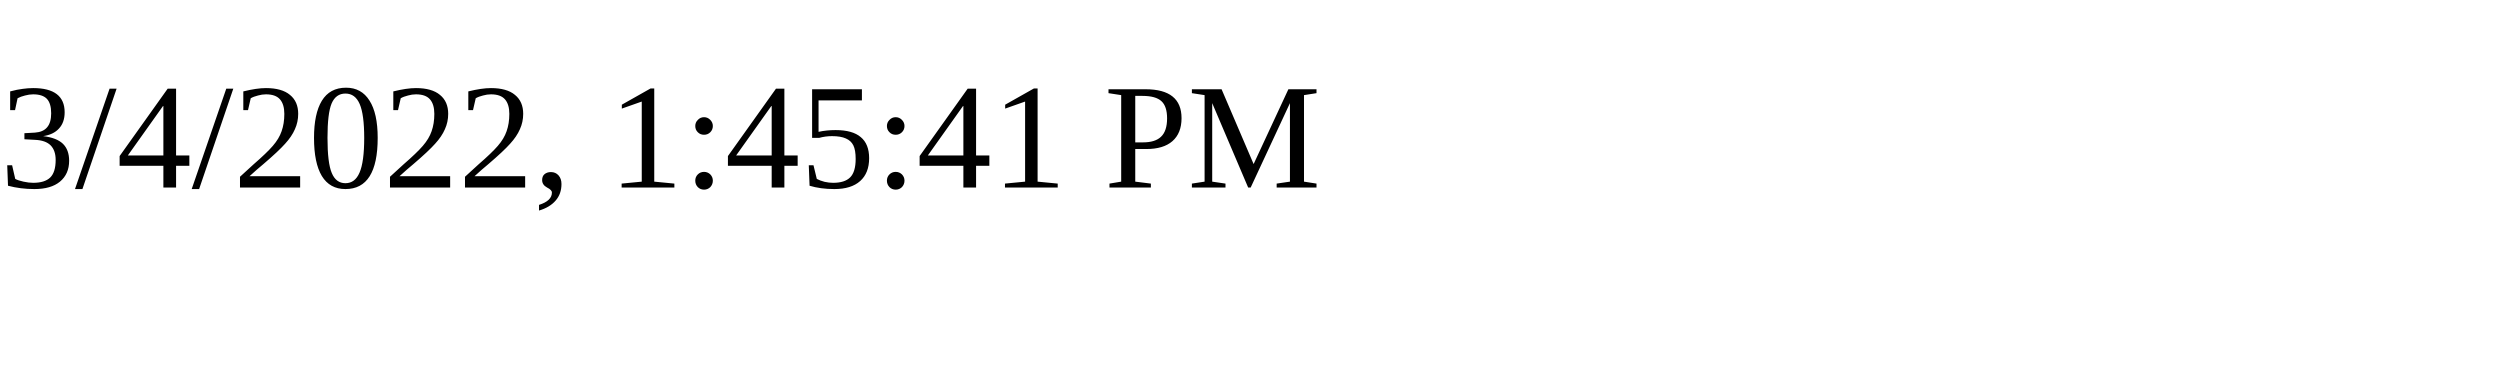
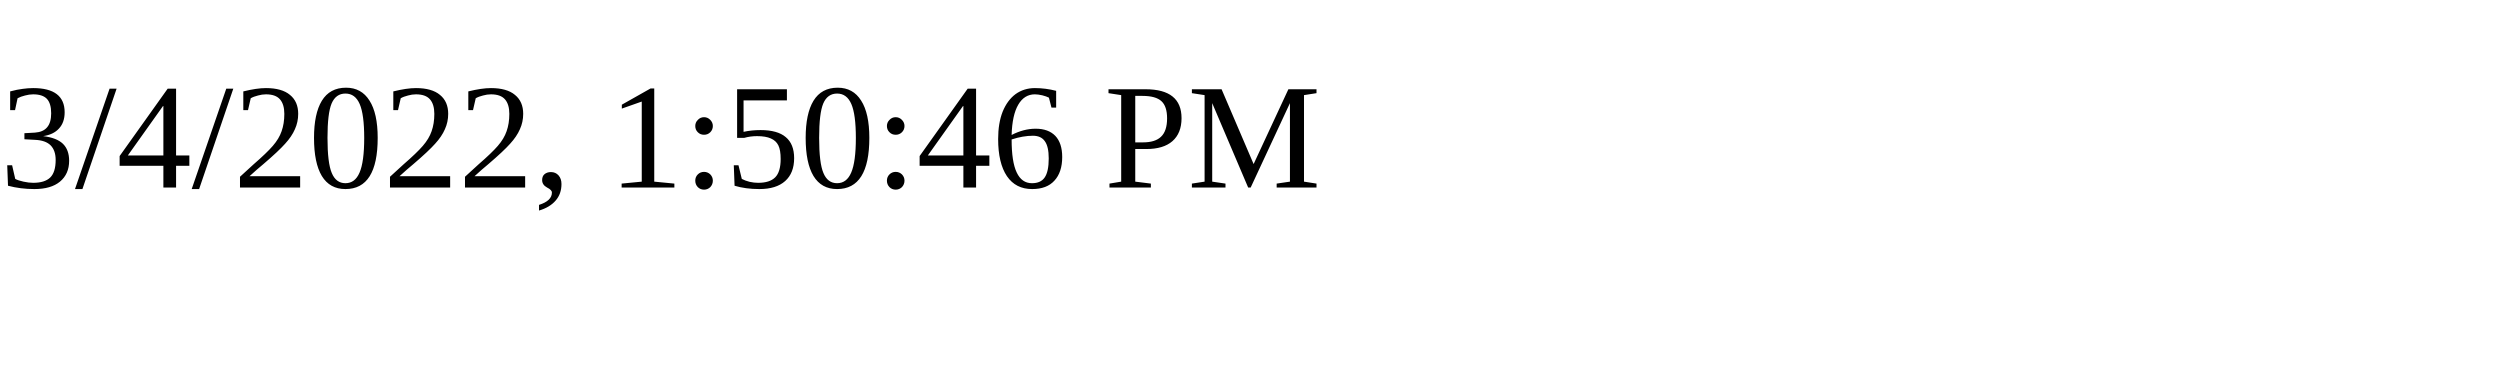
<svg xmlns="http://www.w3.org/2000/svg" height="30" width="200">
-   <text x="0" y="15">3/4/2022, 1:45:41 PM</text>
+   <text x="0" y="15">3/4/2022, 1:50:46 PM</text>
</svg>
